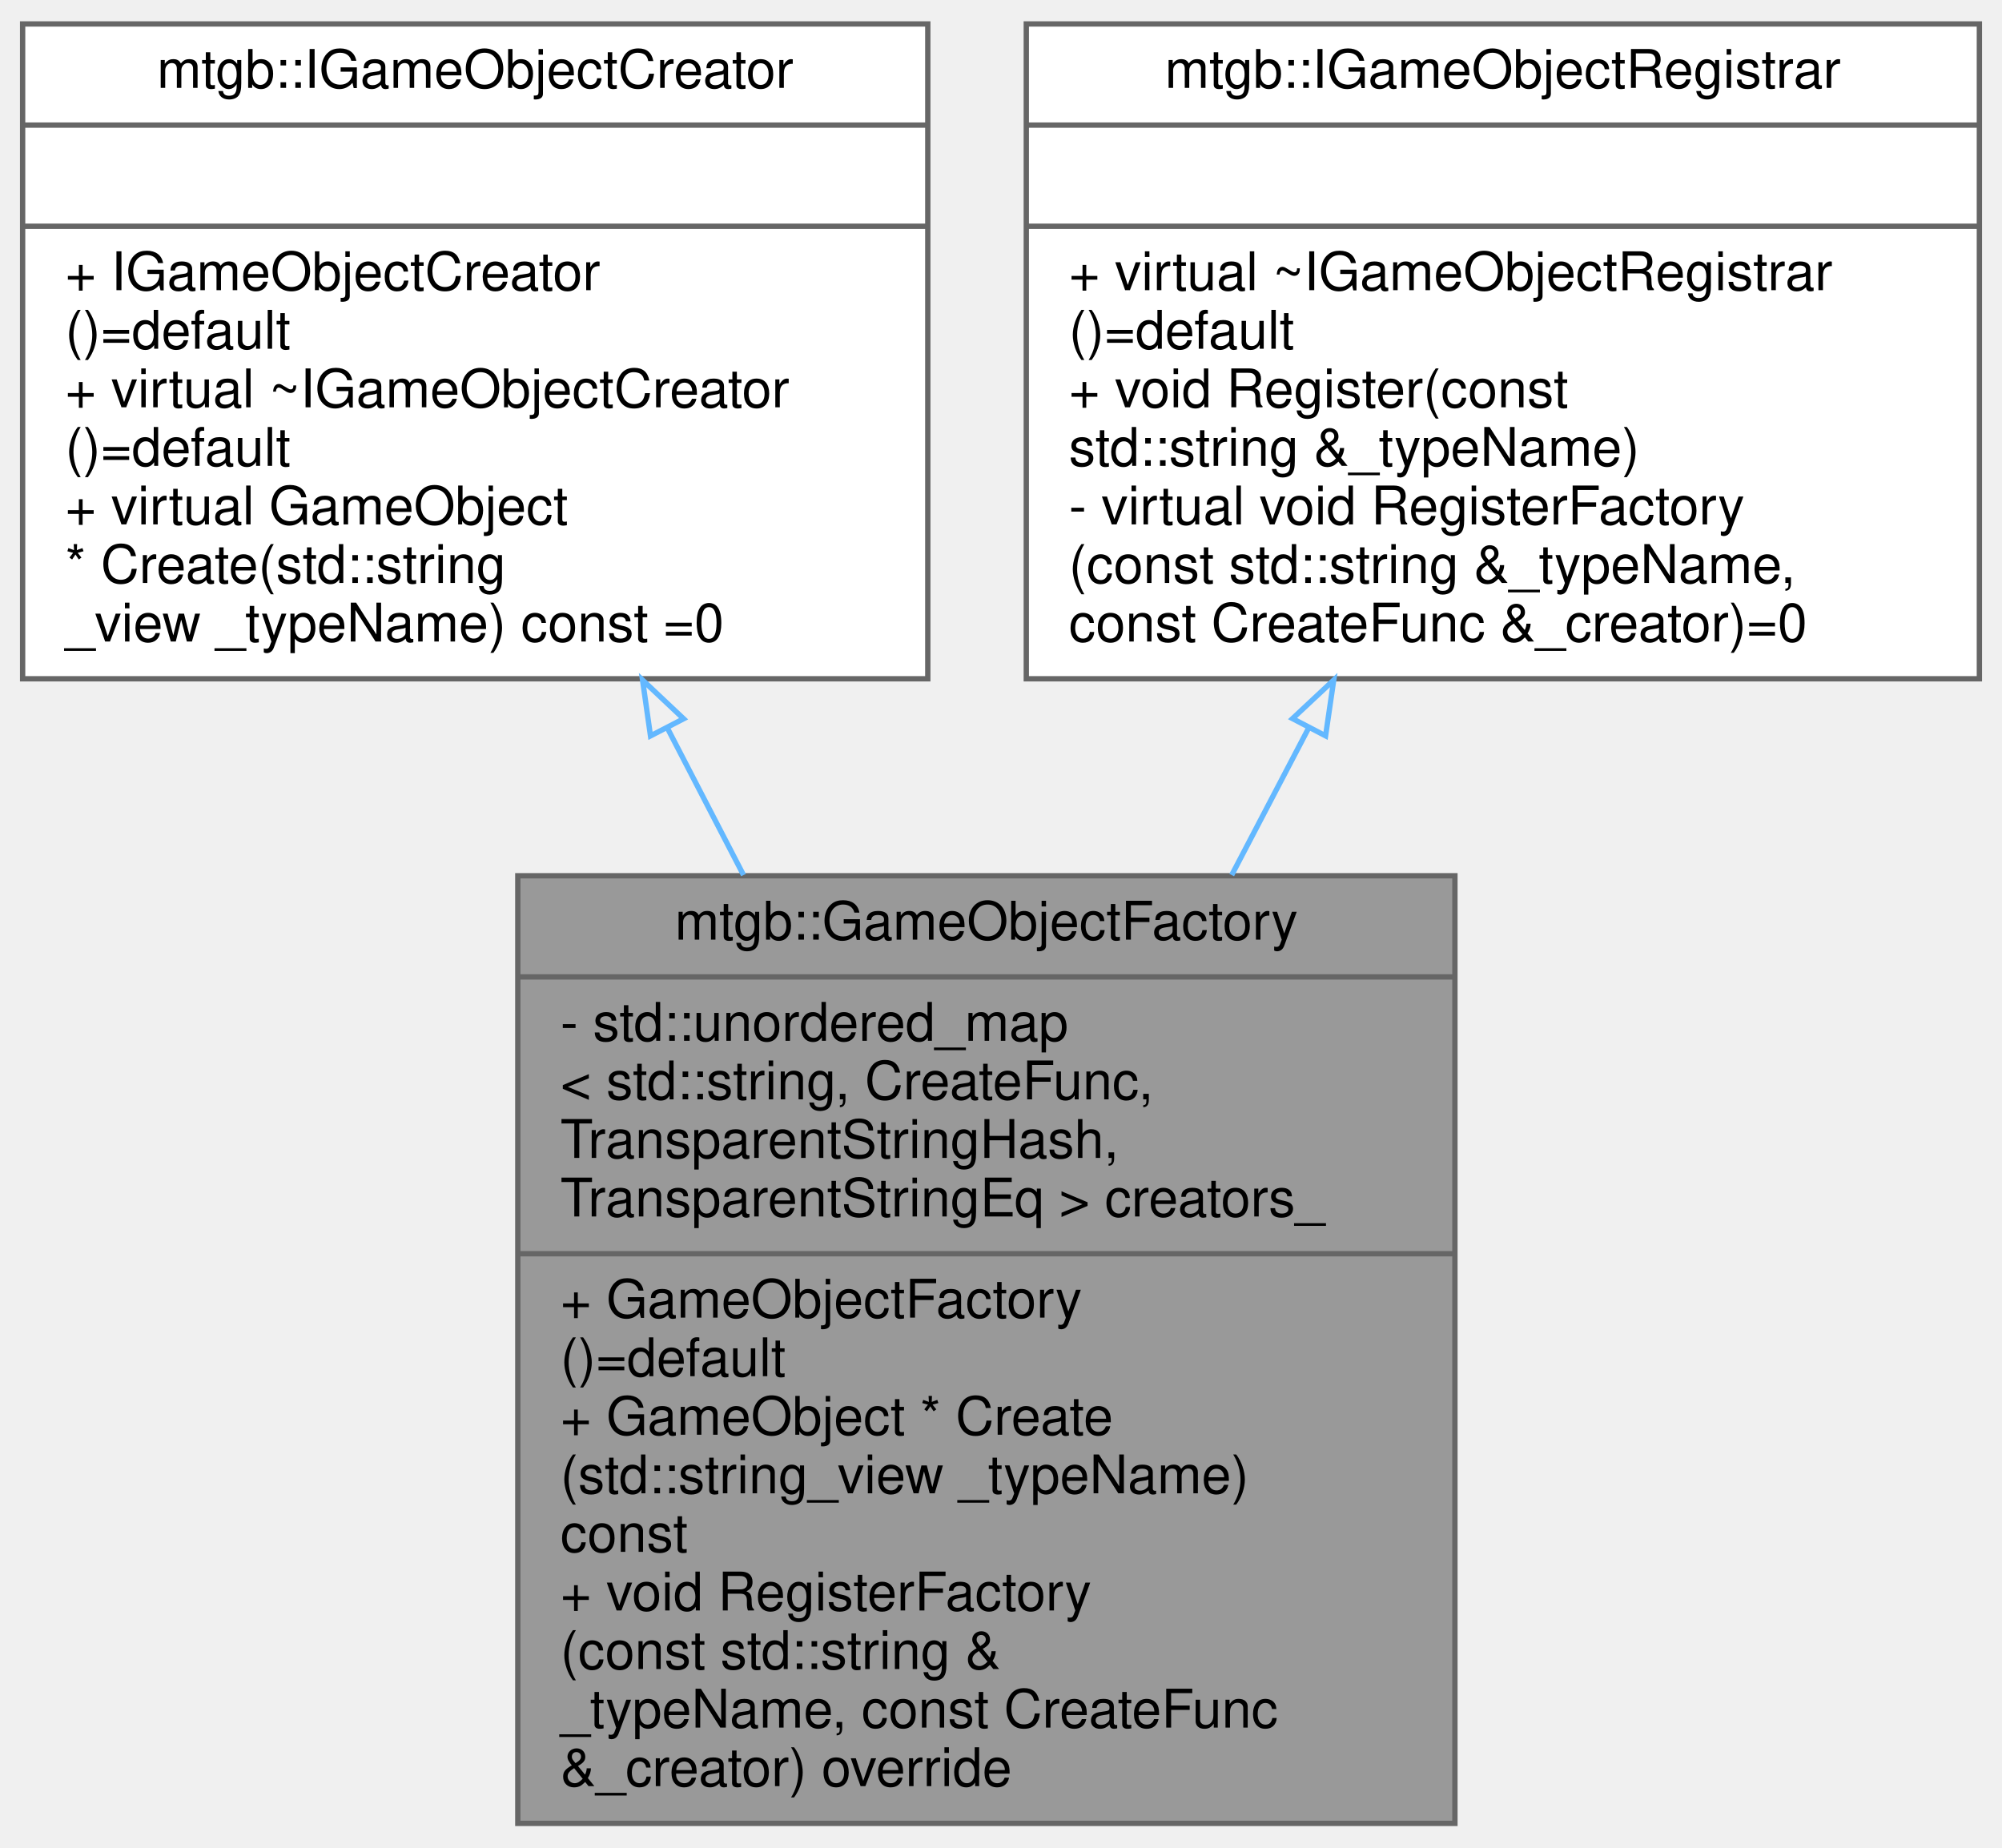
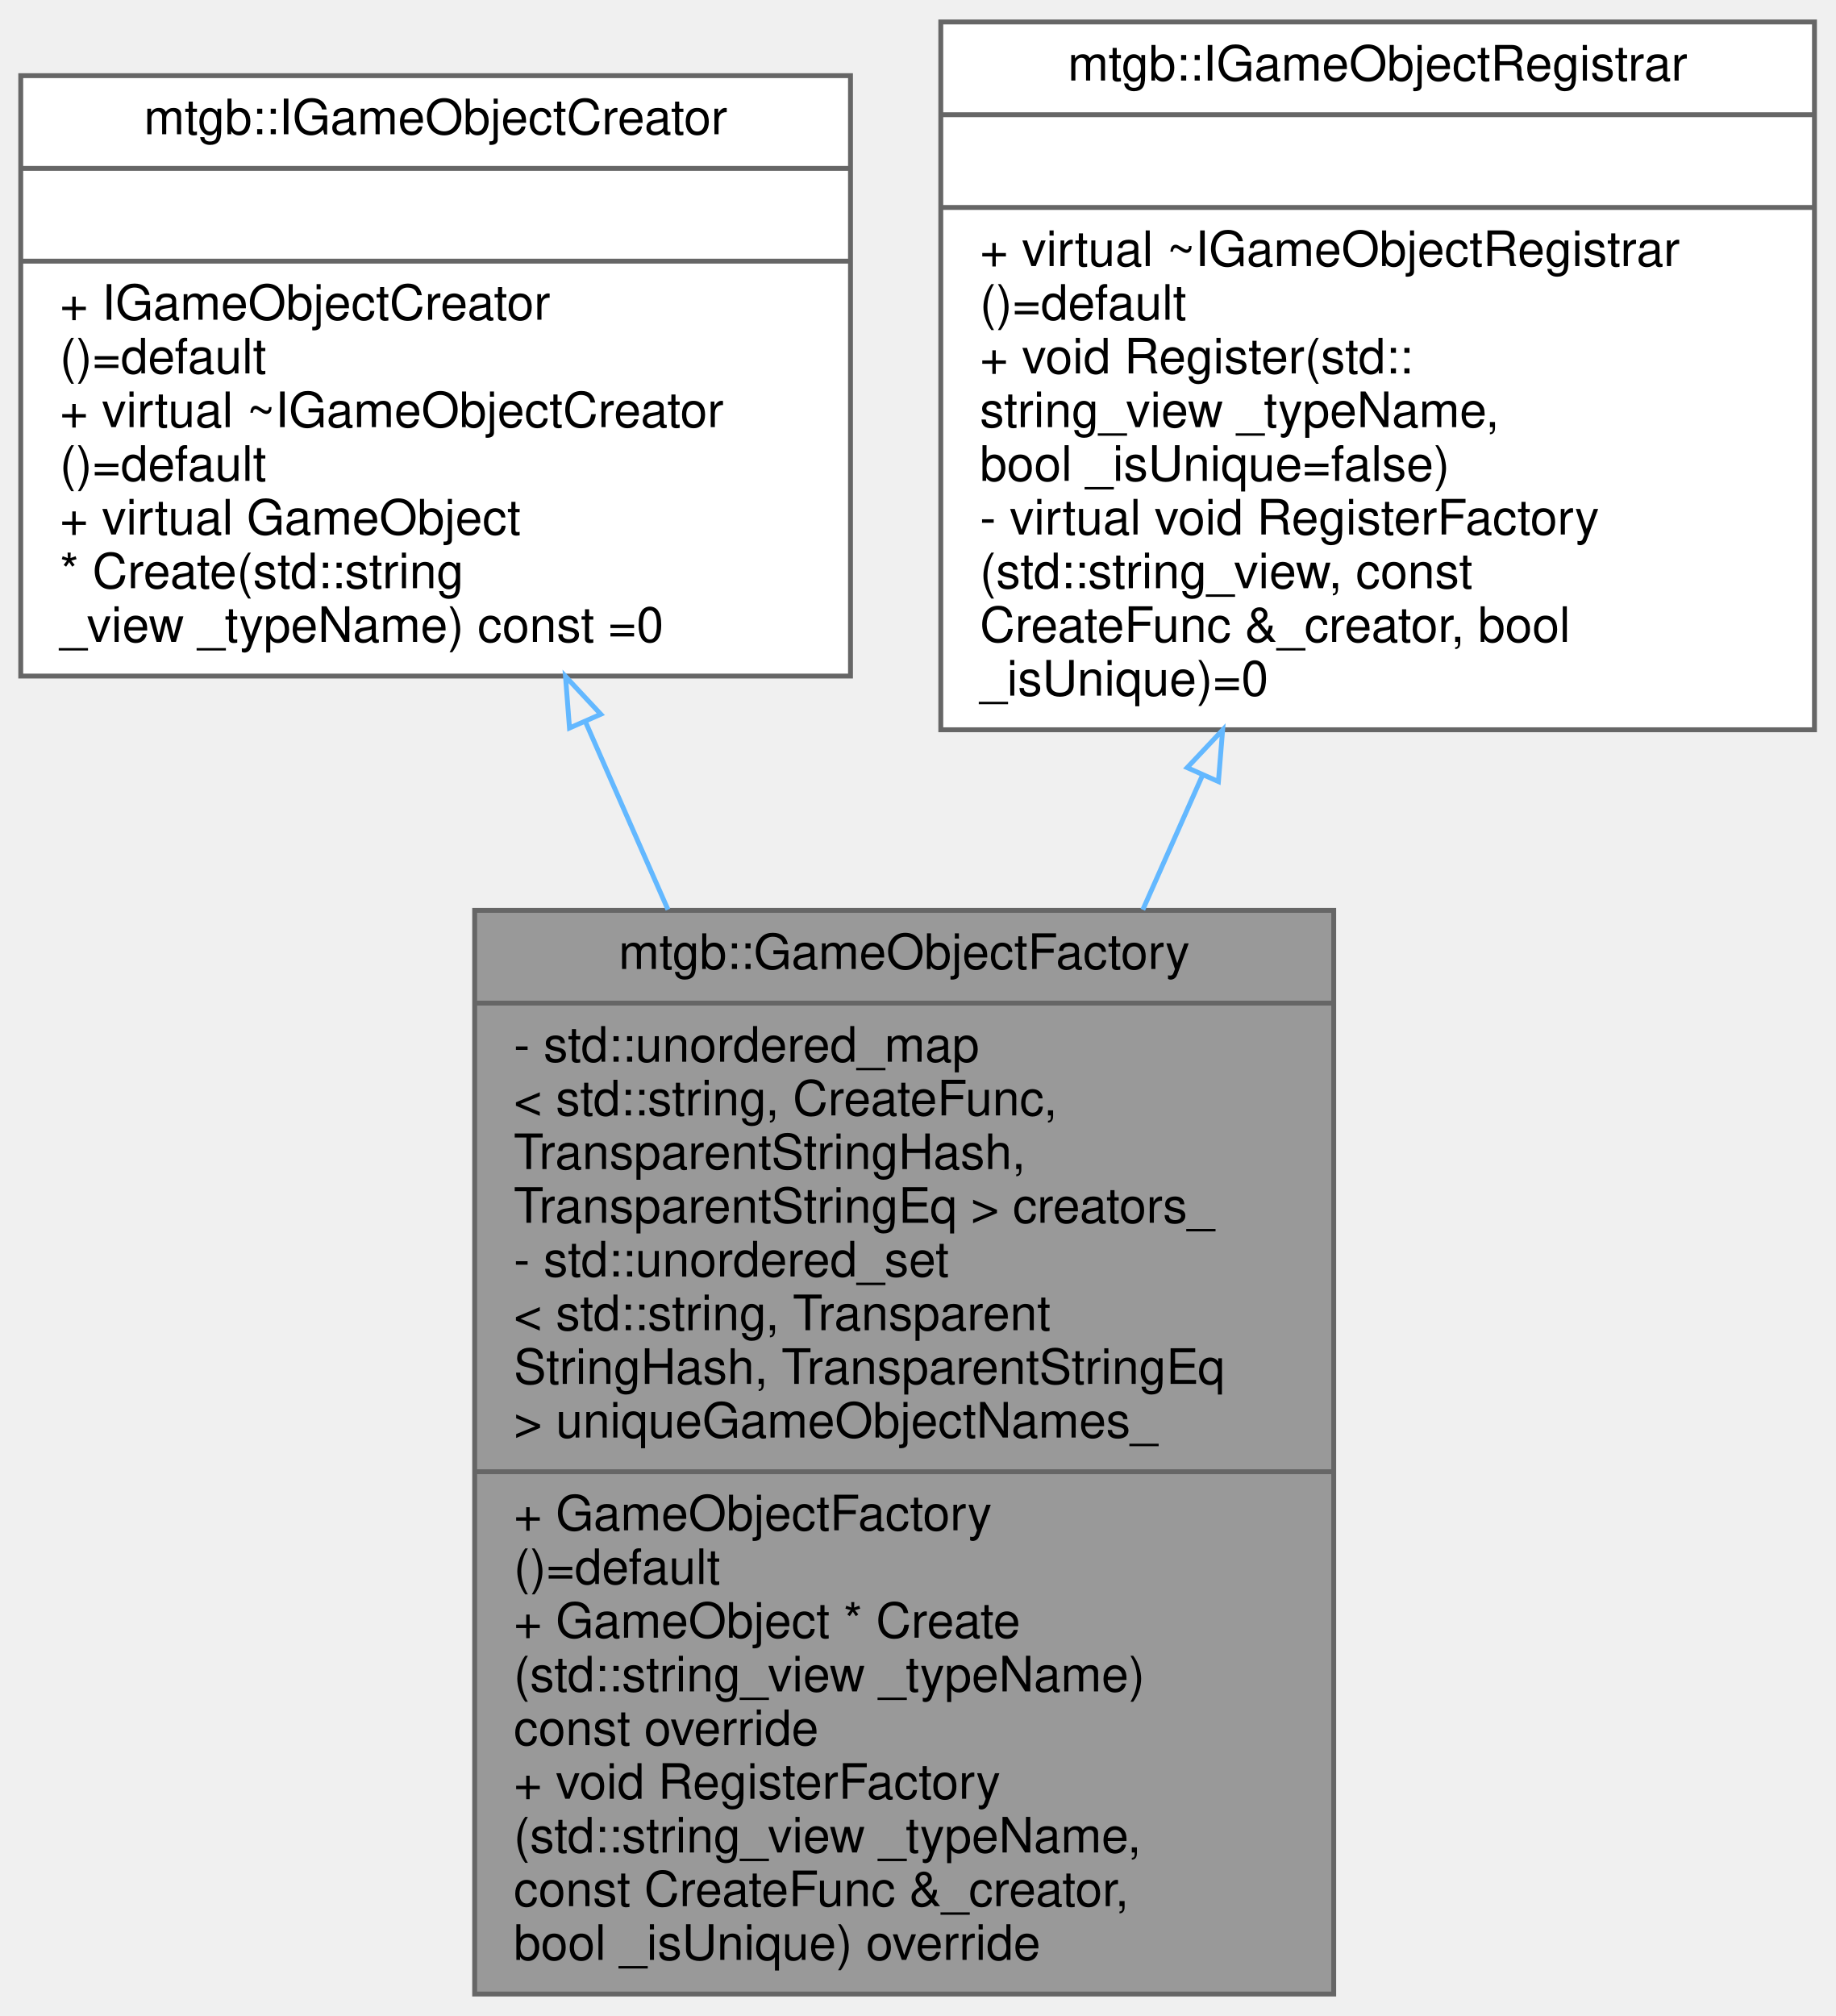
- <svg xmlns="http://www.w3.org/2000/svg" xmlns:xlink="http://www.w3.org/1999/xlink" width="376pt" height="347pt" viewBox="0.00 0.00 375.50 347.00">
-   <g id="graph0" class="graph" transform="scale(1 1) rotate(0) translate(4 343)">
+ <svg xmlns="http://www.w3.org/2000/svg" xmlns:xlink="http://www.w3.org/1999/xlink" width="376pt" height="413pt" viewBox="0.00 0.00 375.50 413.00">
+   <g id="graph0" class="graph" transform="scale(1 1) rotate(0) translate(4 409)">
    <g id="node1" class="node">
      <g id="a_node1">
-         <a xlink:title=" ">
-           <polygon fill="#999999" stroke="#666666" points="93,-0.5 93,-178.5 269,-178.5 269,-0.5 93,-0.5" />
-           <text text-anchor="middle" x="181" y="-166.5" font-family="Helvetica,sans-Serif" font-size="10.00">mtgb::GameObjectFactory</text>
-           <polyline fill="none" stroke="#666666" points="93,-159.5 269,-159.5 " />
-           <text text-anchor="start" x="101" y="-147.5" font-family="Helvetica,sans-Serif" font-size="10.00">- std::unordered_map</text>
-           <text text-anchor="start" x="101" y="-136.5" font-family="Helvetica,sans-Serif" font-size="10.00">&lt; std::string, CreateFunc,</text>
-           <text text-anchor="start" x="101" y="-125.5" font-family="Helvetica,sans-Serif" font-size="10.00"> TransparentStringHash,</text>
-           <text text-anchor="start" x="101" y="-114.5" font-family="Helvetica,sans-Serif" font-size="10.00"> TransparentStringEq &gt; creators_</text>
+         <a xlink:title="ゲームオブジェクトをその型名から生成するクラス">
+           <polygon fill="#999999" stroke="#666666" points="93,-0.5 93,-222.5 269,-222.5 269,-0.5 93,-0.5" />
+           <text text-anchor="middle" x="181" y="-210.5" font-family="Helvetica,sans-Serif" font-size="10.00">mtgb::GameObjectFactory</text>
+           <polyline fill="none" stroke="#666666" points="93,-203.5 269,-203.5 " />
+           <text text-anchor="start" x="101" y="-191.5" font-family="Helvetica,sans-Serif" font-size="10.00">- std::unordered_map</text>
+           <text text-anchor="start" x="101" y="-180.5" font-family="Helvetica,sans-Serif" font-size="10.00">&lt; std::string, CreateFunc,</text>
+           <text text-anchor="start" x="101" y="-169.5" font-family="Helvetica,sans-Serif" font-size="10.00"> TransparentStringHash,</text>
+           <text text-anchor="start" x="101" y="-158.5" font-family="Helvetica,sans-Serif" font-size="10.00"> TransparentStringEq &gt; creators_</text>
+           <text text-anchor="start" x="101" y="-147.5" font-family="Helvetica,sans-Serif" font-size="10.00">- std::unordered_set</text>
+           <text text-anchor="start" x="101" y="-136.5" font-family="Helvetica,sans-Serif" font-size="10.00">&lt; std::string, Transparent</text>
+           <text text-anchor="start" x="101" y="-125.5" font-family="Helvetica,sans-Serif" font-size="10.00">StringHash, TransparentStringEq</text>
+           <text text-anchor="start" x="101" y="-114.5" font-family="Helvetica,sans-Serif" font-size="10.00"> &gt; uniqueGameObjectNames_</text>
          <polyline fill="none" stroke="#666666" points="93,-107.5 269,-107.5 " />
          <text text-anchor="start" x="101" y="-95.5" font-family="Helvetica,sans-Serif" font-size="10.00">+ GameObjectFactory</text>
          <text text-anchor="start" x="101" y="-84.5" font-family="Helvetica,sans-Serif" font-size="10.00">()=default</text>
          <text text-anchor="start" x="101" y="-73.5" font-family="Helvetica,sans-Serif" font-size="10.00">+ GameObject * Create</text>
          <text text-anchor="start" x="101" y="-62.5" font-family="Helvetica,sans-Serif" font-size="10.00">(std::string_view _typeName)</text>
-           <text text-anchor="start" x="101" y="-51.5" font-family="Helvetica,sans-Serif" font-size="10.00"> const</text>
+           <text text-anchor="start" x="101" y="-51.5" font-family="Helvetica,sans-Serif" font-size="10.00"> const override</text>
          <text text-anchor="start" x="101" y="-40.5" font-family="Helvetica,sans-Serif" font-size="10.00">+ void RegisterFactory</text>
-           <text text-anchor="start" x="101" y="-29.5" font-family="Helvetica,sans-Serif" font-size="10.00">(const std::string &amp;</text>
-           <text text-anchor="start" x="101" y="-18.5" font-family="Helvetica,sans-Serif" font-size="10.00">_typeName, const CreateFunc</text>
-           <text text-anchor="start" x="101" y="-7.5" font-family="Helvetica,sans-Serif" font-size="10.00"> &amp;_creator) override</text>
+           <text text-anchor="start" x="101" y="-29.5" font-family="Helvetica,sans-Serif" font-size="10.00">(std::string_view _typeName,</text>
+           <text text-anchor="start" x="101" y="-18.5" font-family="Helvetica,sans-Serif" font-size="10.00"> const CreateFunc &amp;_creator,</text>
+           <text text-anchor="start" x="101" y="-7.5" font-family="Helvetica,sans-Serif" font-size="10.00"> bool _isUnique) override</text>
        </a>
      </g>
    </g>
    <g id="node2" class="node">
      <g id="a_node2">
        <a xlink:href="classmtgb_1_1IGameObjectCreator.html" target="_top" xlink:title=" ">
-           <polygon fill="white" stroke="#666666" points="0,-215.5 0,-338.5 170,-338.5 170,-215.5 0,-215.5" />
-           <text text-anchor="middle" x="85" y="-326.5" font-family="Helvetica,sans-Serif" font-size="10.00">mtgb::IGameObjectCreator</text>
-           <polyline fill="none" stroke="#666666" points="0,-319.5 170,-319.5 " />
-           <text text-anchor="middle" x="85" y="-307.5" font-family="Helvetica,sans-Serif" font-size="10.00"> </text>
-           <polyline fill="none" stroke="#666666" points="0,-300.5 170,-300.5 " />
-           <text text-anchor="start" x="8" y="-288.5" font-family="Helvetica,sans-Serif" font-size="10.00">+ IGameObjectCreator</text>
-           <text text-anchor="start" x="8" y="-277.5" font-family="Helvetica,sans-Serif" font-size="10.00">()=default</text>
-           <text text-anchor="start" x="8" y="-266.5" font-family="Helvetica,sans-Serif" font-size="10.00">+ virtual ~IGameObjectCreator</text>
-           <text text-anchor="start" x="8" y="-255.5" font-family="Helvetica,sans-Serif" font-size="10.00">()=default</text>
-           <text text-anchor="start" x="8" y="-244.5" font-family="Helvetica,sans-Serif" font-size="10.00">+ virtual GameObject</text>
-           <text text-anchor="start" x="8" y="-233.5" font-family="Helvetica,sans-Serif" font-size="10.00"> * Create(std::string</text>
-           <text text-anchor="start" x="8" y="-222.5" font-family="Helvetica,sans-Serif" font-size="10.00">_view _typeName) const =0</text>
+           <polygon fill="white" stroke="#666666" points="0,-270.5 0,-393.5 170,-393.5 170,-270.5 0,-270.5" />
+           <text text-anchor="middle" x="85" y="-381.5" font-family="Helvetica,sans-Serif" font-size="10.00">mtgb::IGameObjectCreator</text>
+           <polyline fill="none" stroke="#666666" points="0,-374.5 170,-374.5 " />
+           <text text-anchor="middle" x="85" y="-362.5" font-family="Helvetica,sans-Serif" font-size="10.00"> </text>
+           <polyline fill="none" stroke="#666666" points="0,-355.5 170,-355.5 " />
+           <text text-anchor="start" x="8" y="-343.5" font-family="Helvetica,sans-Serif" font-size="10.00">+ IGameObjectCreator</text>
+           <text text-anchor="start" x="8" y="-332.5" font-family="Helvetica,sans-Serif" font-size="10.00">()=default</text>
+           <text text-anchor="start" x="8" y="-321.5" font-family="Helvetica,sans-Serif" font-size="10.00">+ virtual ~IGameObjectCreator</text>
+           <text text-anchor="start" x="8" y="-310.5" font-family="Helvetica,sans-Serif" font-size="10.00">()=default</text>
+           <text text-anchor="start" x="8" y="-299.5" font-family="Helvetica,sans-Serif" font-size="10.00">+ virtual GameObject</text>
+           <text text-anchor="start" x="8" y="-288.5" font-family="Helvetica,sans-Serif" font-size="10.00"> * Create(std::string</text>
+           <text text-anchor="start" x="8" y="-277.5" font-family="Helvetica,sans-Serif" font-size="10.00">_view _typeName) const =0</text>
        </a>
      </g>
    </g>
    <g id="edge1" class="edge">
-       <path fill="none" stroke="#63b8ff" d="M121.05,-206.33C125.74,-197.29 130.58,-187.93 135.39,-178.63" />
-       <polygon fill="none" stroke="#63b8ff" points="117.92,-204.77 116.43,-215.26 124.14,-207.99 117.92,-204.77" />
+       <path fill="none" stroke="#63b8ff" d="M115.68,-261.17C121.09,-248.85 126.84,-235.76 132.6,-222.65" />
+       <polygon fill="none" stroke="#63b8ff" points="112.43,-259.86 111.61,-270.43 118.84,-262.68 112.43,-259.86" />
    </g>
    <g id="node3" class="node">
      <g id="a_node3">
        <a xlink:href="classmtgb_1_1IGameObjectRegistrar.html" target="_top" xlink:title=" ">
-           <polygon fill="white" stroke="#666666" points="188.5,-215.5 188.5,-338.5 367.5,-338.5 367.5,-215.5 188.5,-215.5" />
-           <text text-anchor="middle" x="278" y="-326.5" font-family="Helvetica,sans-Serif" font-size="10.00">mtgb::IGameObjectRegistrar</text>
-           <polyline fill="none" stroke="#666666" points="188.5,-319.5 367.5,-319.5 " />
-           <text text-anchor="middle" x="278" y="-307.5" font-family="Helvetica,sans-Serif" font-size="10.00"> </text>
-           <polyline fill="none" stroke="#666666" points="188.5,-300.5 367.5,-300.5 " />
-           <text text-anchor="start" x="196.5" y="-288.5" font-family="Helvetica,sans-Serif" font-size="10.00">+ virtual ~IGameObjectRegistrar</text>
-           <text text-anchor="start" x="196.5" y="-277.5" font-family="Helvetica,sans-Serif" font-size="10.00">()=default</text>
-           <text text-anchor="start" x="196.5" y="-266.5" font-family="Helvetica,sans-Serif" font-size="10.00">+ void Register(const</text>
-           <text text-anchor="start" x="196.5" y="-255.5" font-family="Helvetica,sans-Serif" font-size="10.00"> std::string &amp;_typeName)</text>
-           <text text-anchor="start" x="196.5" y="-244.5" font-family="Helvetica,sans-Serif" font-size="10.00">- virtual void RegisterFactory</text>
-           <text text-anchor="start" x="196.5" y="-233.5" font-family="Helvetica,sans-Serif" font-size="10.00">(const std::string &amp;_typeName,</text>
-           <text text-anchor="start" x="196.5" y="-222.5" font-family="Helvetica,sans-Serif" font-size="10.00"> const CreateFunc &amp;_creator)=0</text>
+           <polygon fill="white" stroke="#666666" points="188.5,-259.5 188.5,-404.5 367.5,-404.5 367.5,-259.5 188.5,-259.5" />
+           <text text-anchor="middle" x="278" y="-392.5" font-family="Helvetica,sans-Serif" font-size="10.00">mtgb::IGameObjectRegistrar</text>
+           <polyline fill="none" stroke="#666666" points="188.5,-385.5 367.5,-385.5 " />
+           <text text-anchor="middle" x="278" y="-373.5" font-family="Helvetica,sans-Serif" font-size="10.00"> </text>
+           <polyline fill="none" stroke="#666666" points="188.5,-366.5 367.5,-366.5 " />
+           <text text-anchor="start" x="196.5" y="-354.5" font-family="Helvetica,sans-Serif" font-size="10.00">+ virtual ~IGameObjectRegistrar</text>
+           <text text-anchor="start" x="196.5" y="-343.5" font-family="Helvetica,sans-Serif" font-size="10.00">()=default</text>
+           <text text-anchor="start" x="196.5" y="-332.5" font-family="Helvetica,sans-Serif" font-size="10.00">+ void Register(std::</text>
+           <text text-anchor="start" x="196.5" y="-321.5" font-family="Helvetica,sans-Serif" font-size="10.00">string_view _typeName,</text>
+           <text text-anchor="start" x="196.5" y="-310.5" font-family="Helvetica,sans-Serif" font-size="10.00"> bool _isUnique=false)</text>
+           <text text-anchor="start" x="196.5" y="-299.5" font-family="Helvetica,sans-Serif" font-size="10.00">- virtual void RegisterFactory</text>
+           <text text-anchor="start" x="196.5" y="-288.5" font-family="Helvetica,sans-Serif" font-size="10.00">(std::string_view, const</text>
+           <text text-anchor="start" x="196.5" y="-277.5" font-family="Helvetica,sans-Serif" font-size="10.00"> CreateFunc &amp;_creator, bool</text>
+           <text text-anchor="start" x="196.5" y="-266.5" font-family="Helvetica,sans-Serif" font-size="10.00"> _isUnique)=0</text>
        </a>
      </g>
    </g>
    <g id="edge2" class="edge">
-       <path fill="none" stroke="#63b8ff" d="M241.57,-206.33C236.84,-197.29 231.94,-187.93 227.08,-178.63" />
-       <polygon fill="none" stroke="#63b8ff" points="238.5,-208.02 246.24,-215.26 244.71,-204.78 238.5,-208.02" />
+       <path fill="none" stroke="#63b8ff" d="M242.12,-250.19C238.13,-241.19 234.01,-231.91 229.89,-222.63" />
+       <polygon fill="none" stroke="#63b8ff" points="238.98,-251.74 246.24,-259.45 245.38,-248.89 238.98,-251.74" />
    </g>
  </g>
</svg>
